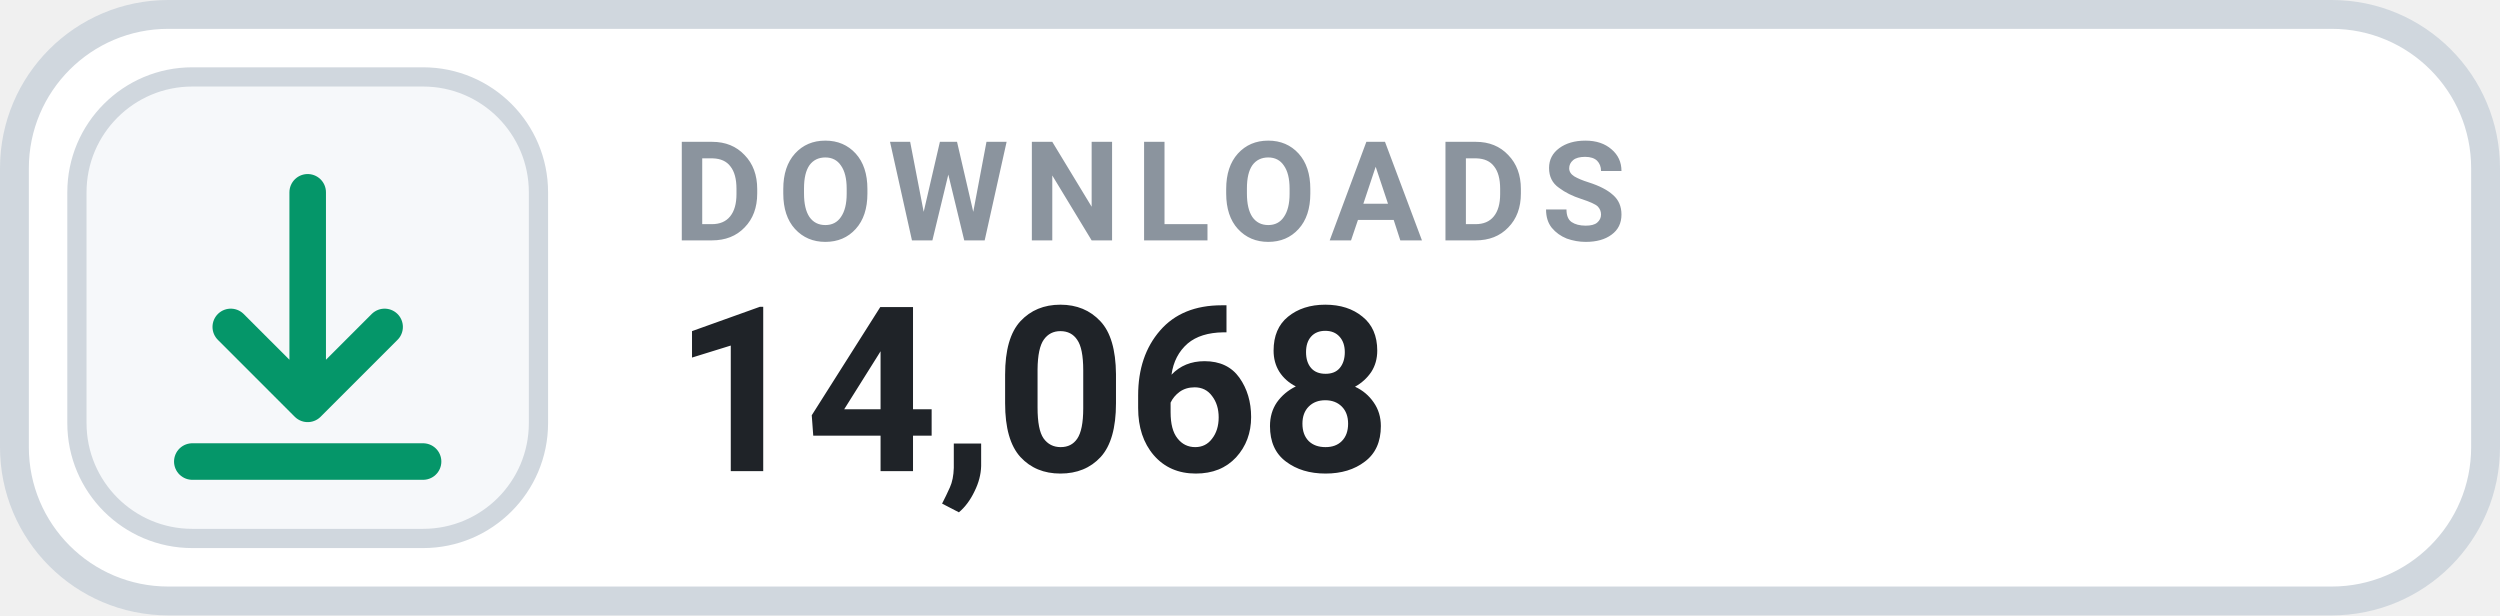
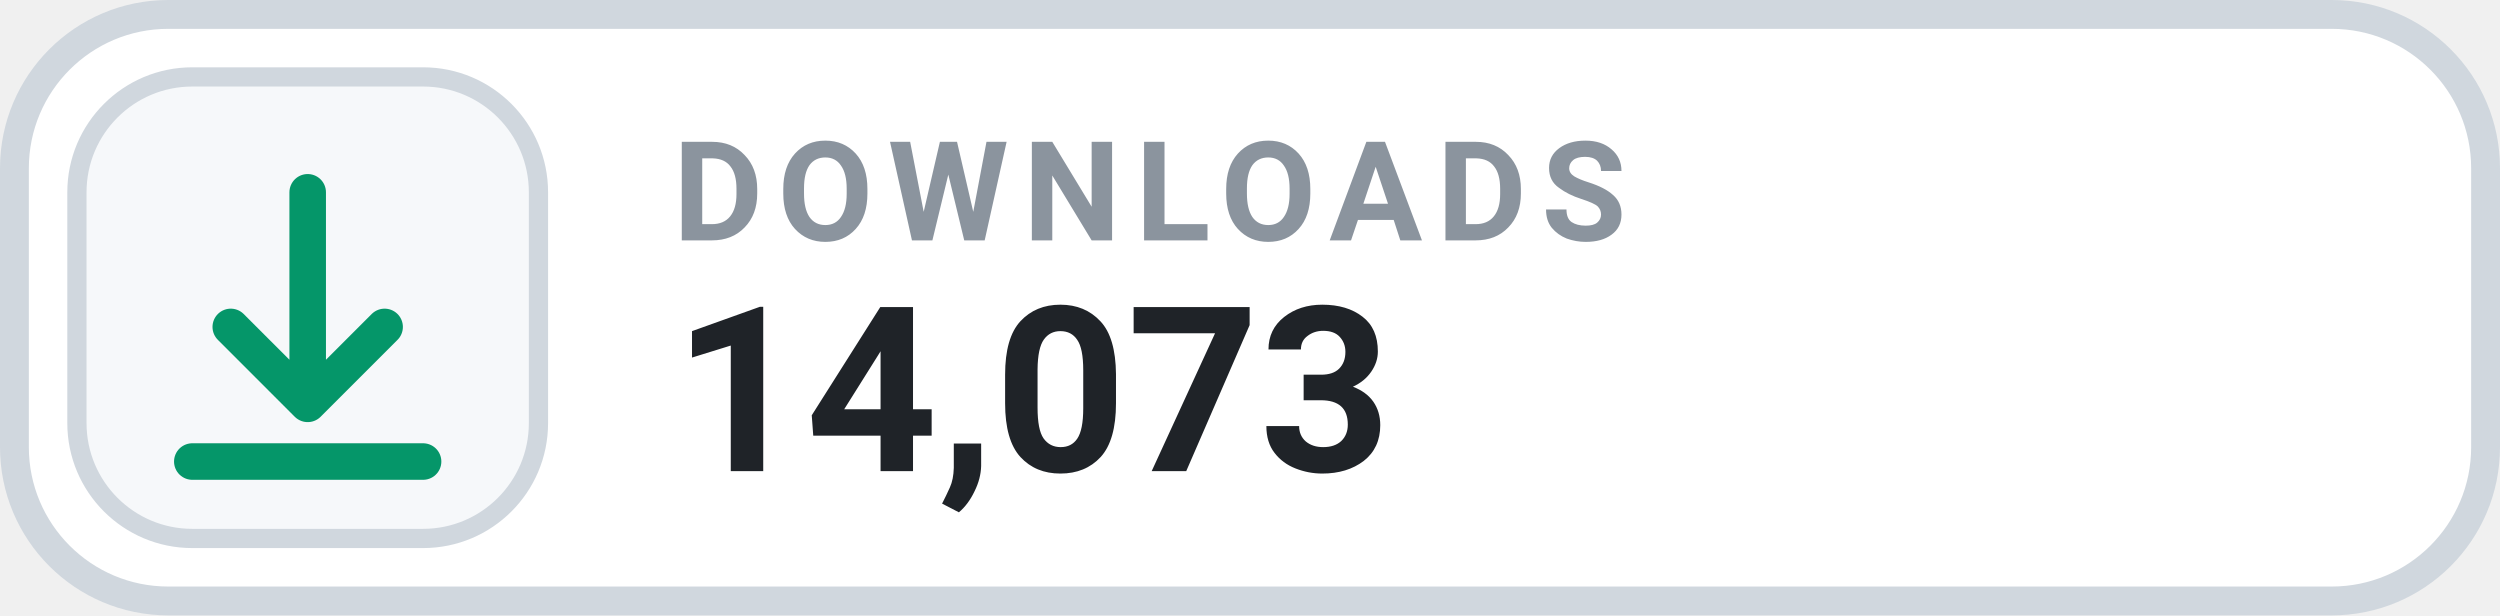
- <svg xmlns="http://www.w3.org/2000/svg" width="130" height="32" viewBox="0 0 130 32" role="img" aria-label="DOWNLOADS 14,068">
+ <svg xmlns="http://www.w3.org/2000/svg" width="130" height="32" viewBox="0 0 130 32" role="img" aria-label="DOWNLOADS 14,073">
  <rect x=".75" y=".75" width="128.5" height="30.5" rx="8" fill="#FFFFFF" stroke="#D0D7DE" stroke-width="1.5" />
  <rect x="4" y="4" width="24" height="24" rx="6" fill="#F6F8FA" stroke="#D0D7DE" stroke-width="1" />
  <g transform="translate(16 16)" style="color:#059669;">
    <path d="M0 -6 v11 m0 0 l4 -4 m-4 4 l-4 -4 M-6 8 h12" fill="none" stroke="currentColor" stroke-width="1.9" stroke-linecap="round" stroke-linejoin="round" />
  </g>
  <text x="35" y="12.5" fill="#8B949E" font-family="-apple-system,BlinkMacSystemFont,'Segoe UI',Roboto,Helvetica,Arial,sans-serif" font-size="7.2" font-weight="700" letter-spacing=".75">DOWNLOADS</text>
-   <text x="35" y="24.5" fill="#1F2328" font-family="-apple-system,BlinkMacSystemFont,'Segoe UI',Roboto,Helvetica,Arial,sans-serif" font-size="12" font-weight="700">14,068</text>
+   <text x="35" y="24.5" fill="#1F2328" font-family="-apple-system,BlinkMacSystemFont,'Segoe UI',Roboto,Helvetica,Arial,sans-serif" font-size="12" font-weight="700">14,073</text>
</svg>
